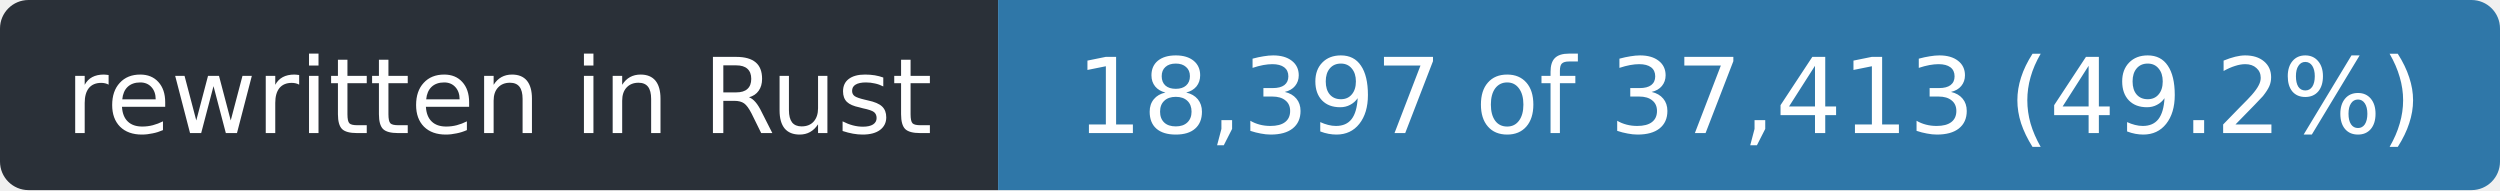
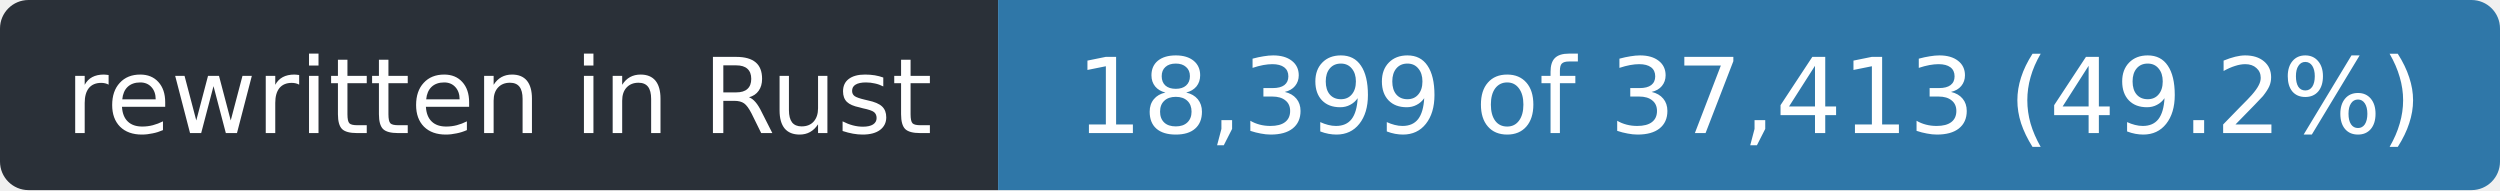
- <svg xmlns="http://www.w3.org/2000/svg" width="263" height="20" role="img" aria-label="rewritten in Rust: 18,397 of 37,413 (49.2%)">
+ <svg xmlns="http://www.w3.org/2000/svg" width="263" height="20" role="img" aria-label="rewritten in Rust: 18,399 of 37,413 (49.2%)">
  <clipPath id="r">
    <rect width="263" height="20" rx="3" />
  </clipPath>
  <g clip-path="url(#r)">
    <rect width="105" height="20" fill="#2a3038" />
    <rect x="105" width="158" height="20" fill="#2f77a8" />
  </g>
  <g fill="#fff" font-family="Verdana,Geneva,DejaVu Sans,sans-serif" font-size="11" text-anchor="middle">
    <text x="52.5" y="14" textLength="93">rewritten in Rust</text>
-     <text x="184.0" y="14" textLength="146">18,397 of 37,413 (49.2%)</text>
+     <text x="184.0" y="14" textLength="146">18,399 of 37,413 (49.2%)</text>
  </g>
</svg>
